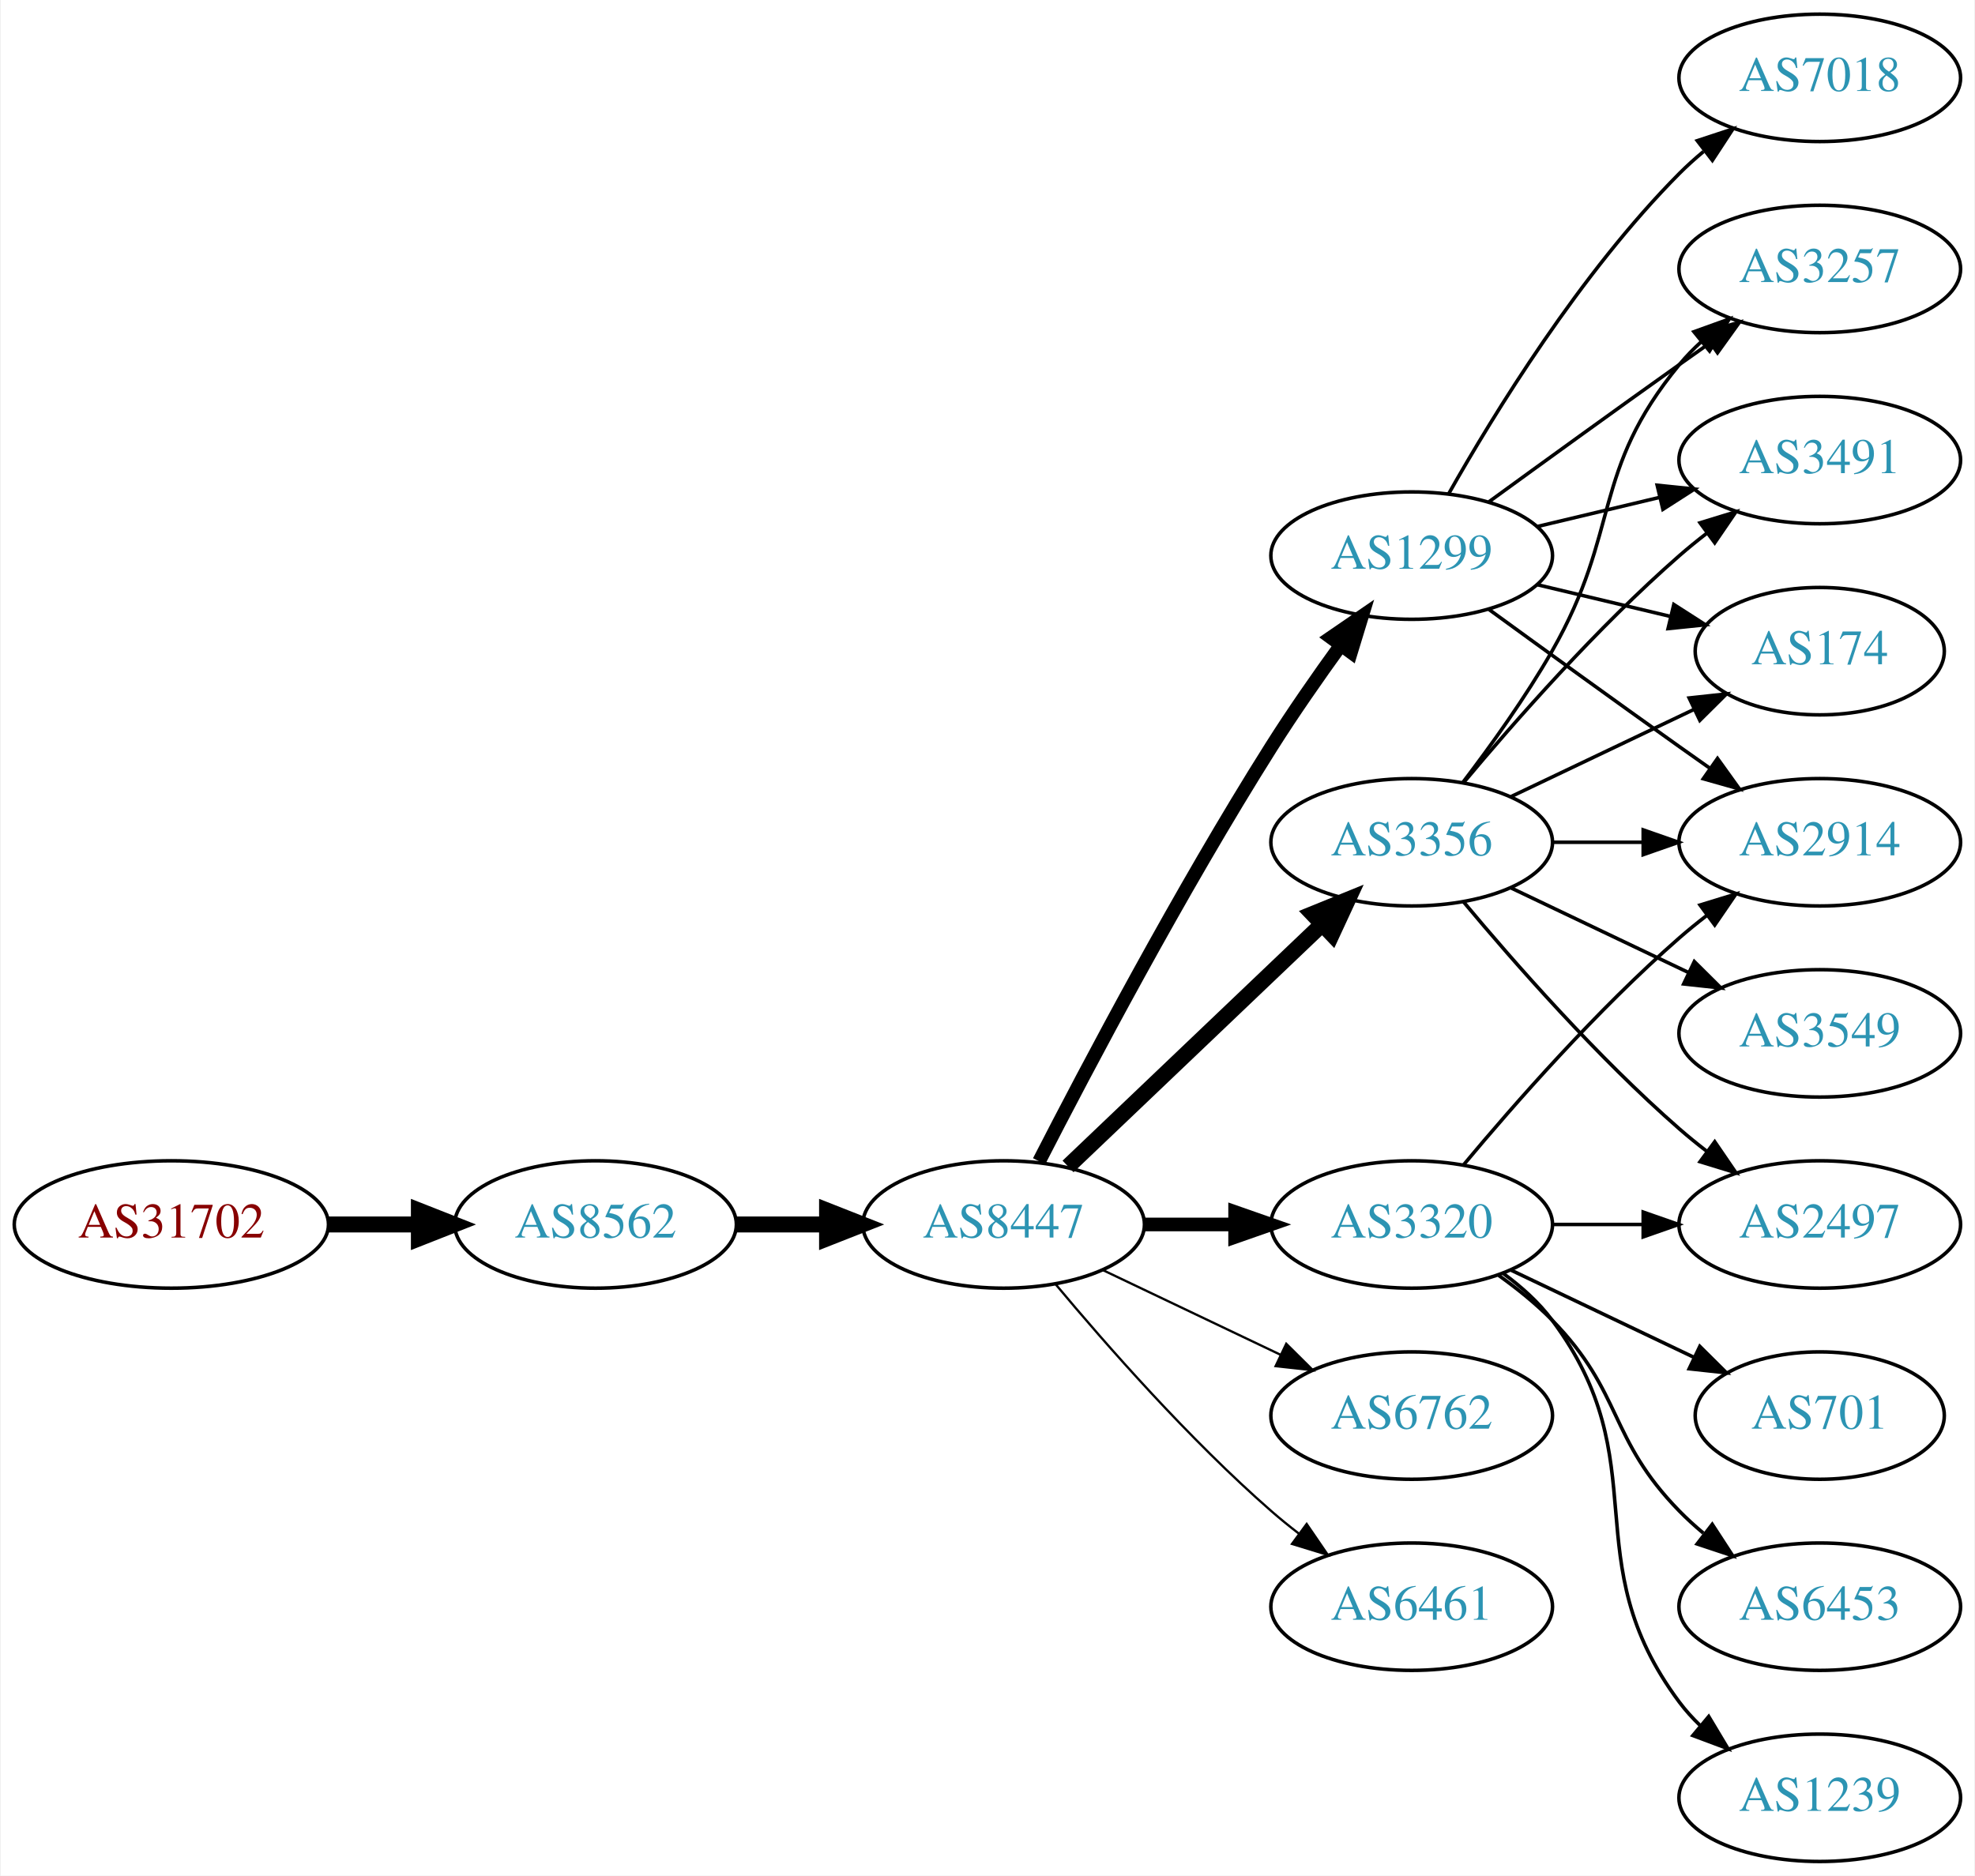
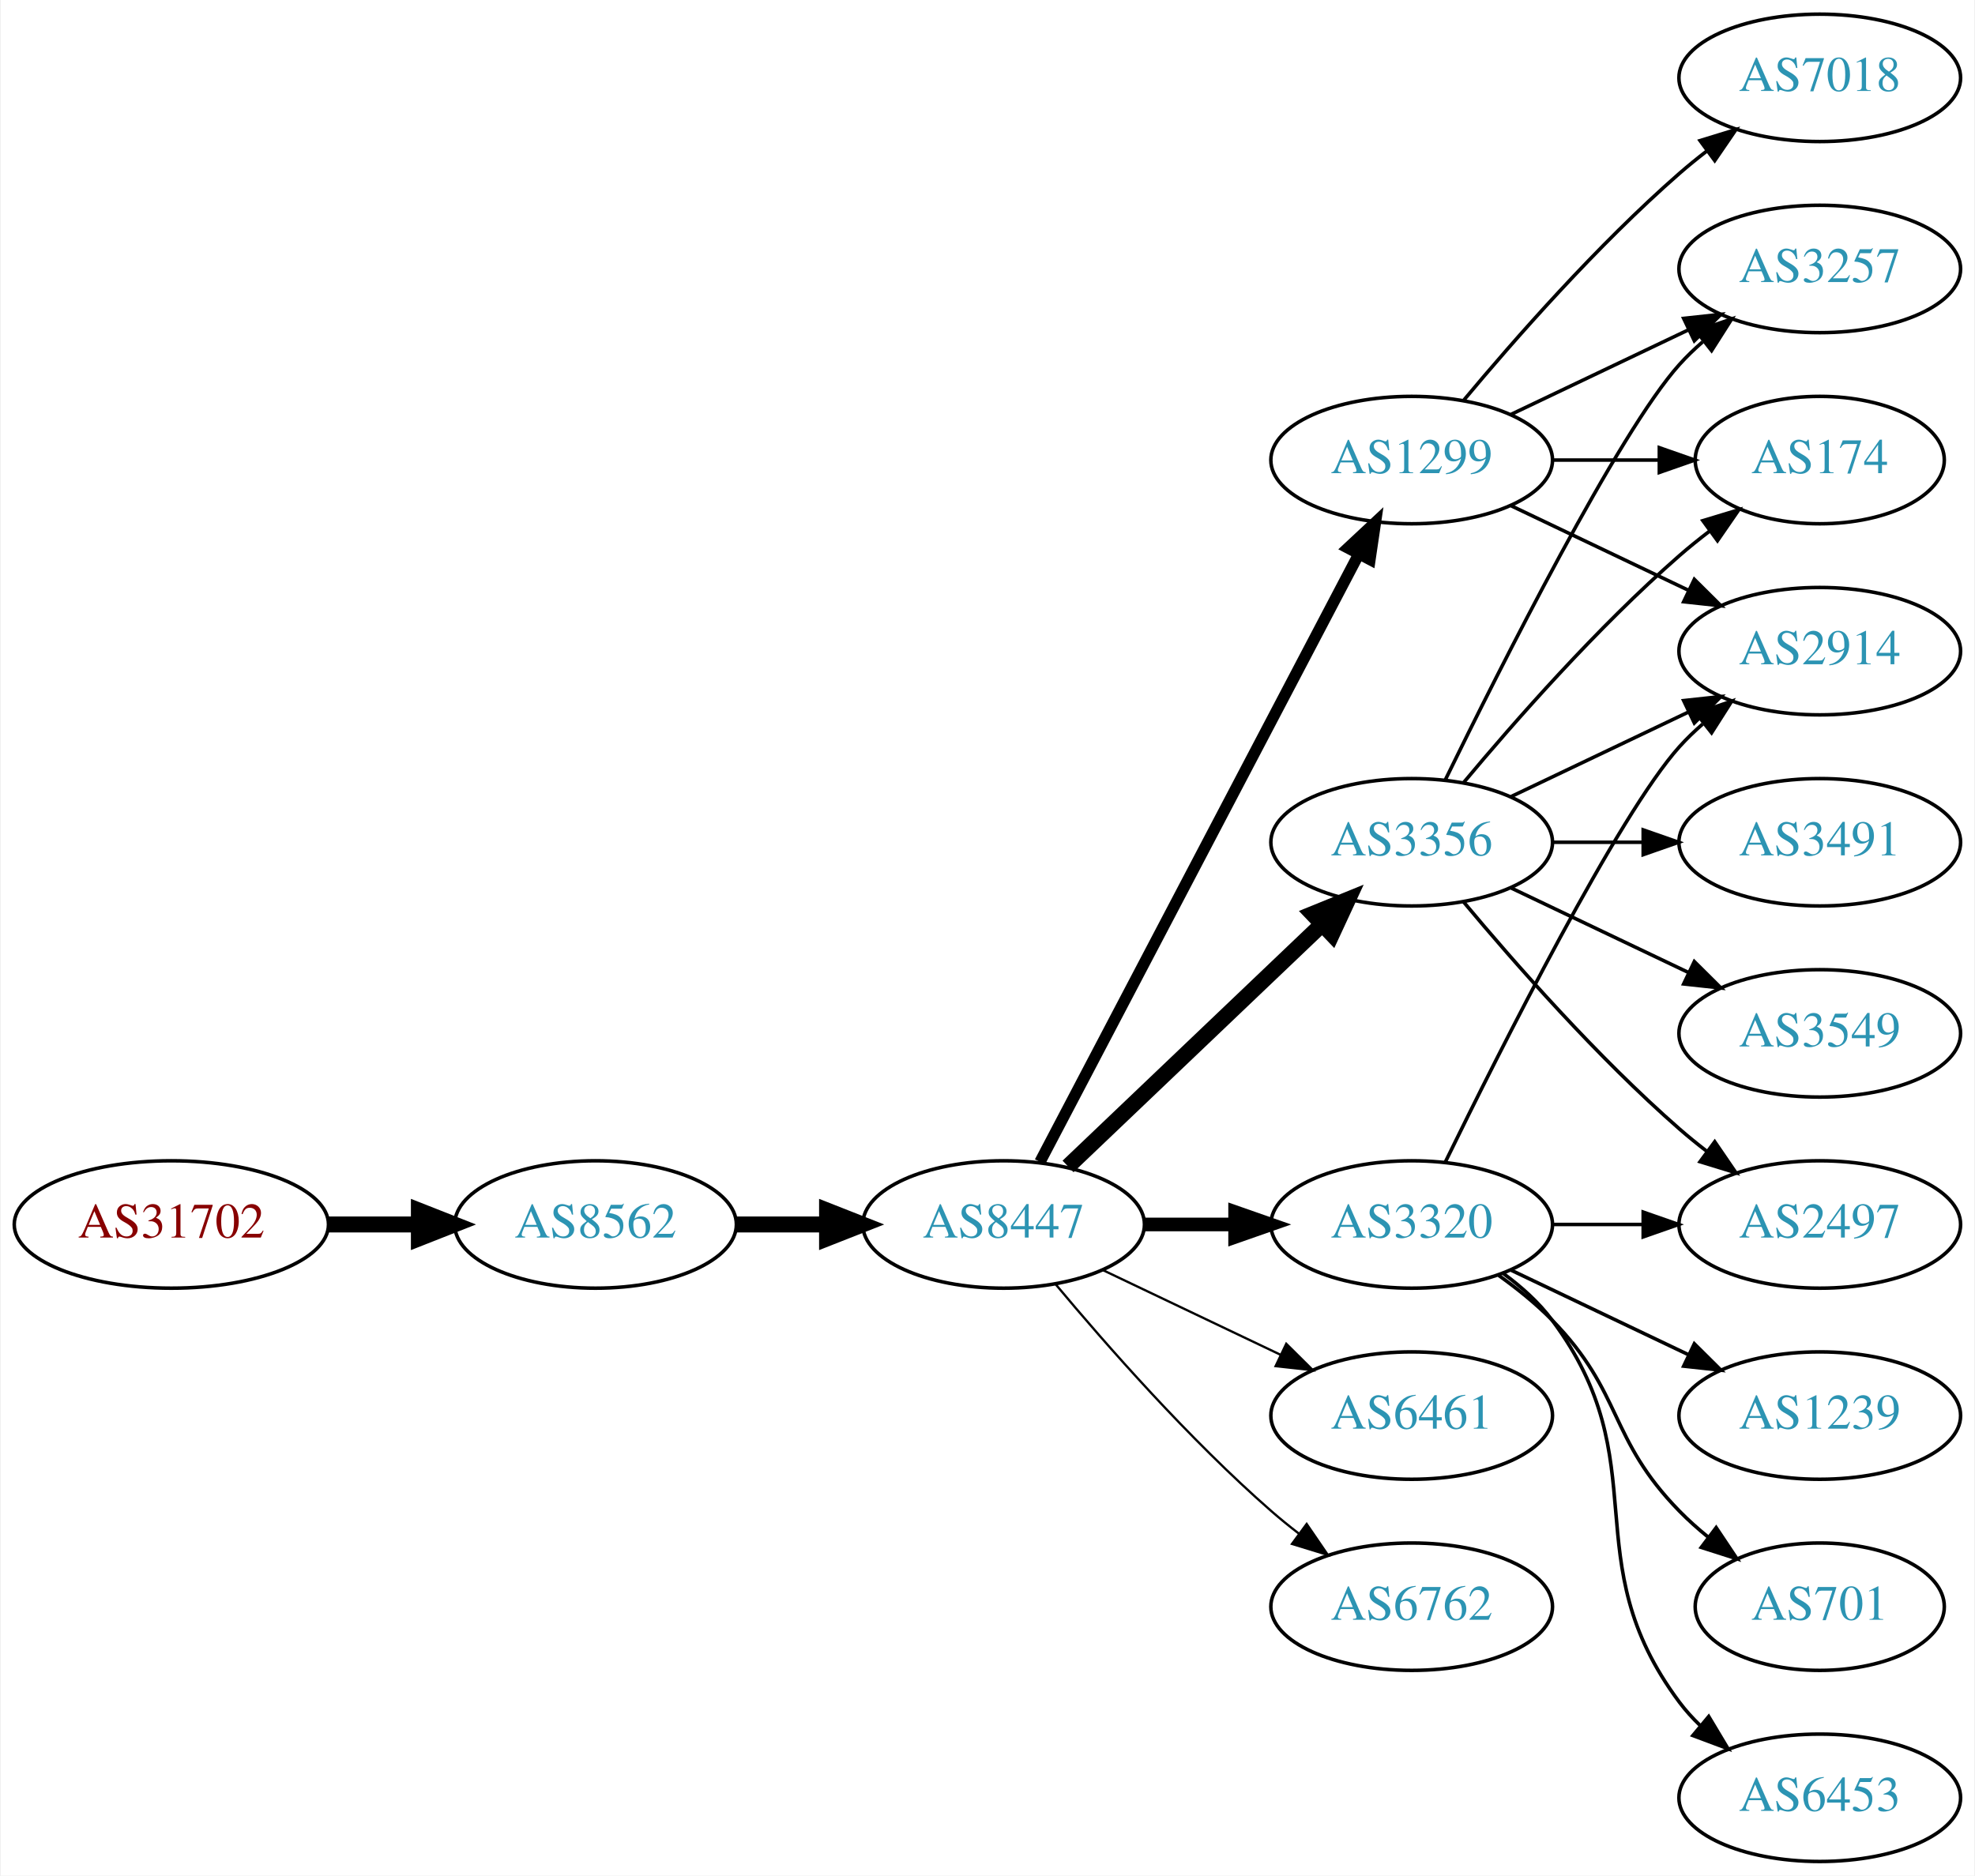
<svg xmlns="http://www.w3.org/2000/svg" xmlns:xlink="http://www.w3.org/1999/xlink" width="558pt" height="530pt" viewBox="0.00 0.00 557.56 530.00">
  <g id="graph0" class="graph" transform="scale(1 1) rotate(0) translate(4 526)">
    <polygon fill="white" stroke="none" points="-4,4 -4,-526 553.564,-526 553.564,4 -4,4" />
    <g id="node1" class="node">
      <g id="a_node1">
        <a xlink:href="/asn/31702" xlink:title="AS31702 ~ IP-Transit: www.funknetz.at GmbH [AT]">
          <ellipse fill="#ffffff" stroke="black" cx="44.196" cy="-180" rx="44.393" ry="18" />
          <text text-anchor="middle" x="44.196" y="-176.3" font-family="Times,serif" font-size="14.00" fill="#880000">AS31702</text>
        </a>
      </g>
    </g>
    <g id="node2" class="node">
      <g id="a_node2">
        <a xlink:href="/asn/8562" xlink:title="AS8562 ~ A1 Telekom Austria AG [AT]">
          <ellipse fill="#ffffff" stroke="black" cx="164.039" cy="-180" rx="39.794" ry="18" />
          <text text-anchor="middle" x="164.039" y="-176.3" font-family="Times,serif" font-size="14.00" fill="#2c94b3">AS8562</text>
        </a>
      </g>
    </g>
    <g id="edge1" class="edge">
      <path fill="none" stroke="black" stroke-width="4.5" d="M88.407,-180C96.72,-180 105.482,-180 113.965,-180" />
      <polygon fill="black" stroke="black" stroke-width="4.5" points="114.123,-183.938 124.123,-180 114.123,-176.063 114.123,-183.938" />
    </g>
    <g id="node3" class="node">
      <g id="a_node3">
        <a xlink:href="/asn/8447" xlink:title="AS8447 ~ A1 Telekom Austria AG [AT]">
          <ellipse fill="#ffffff" stroke="black" cx="279.332" cy="-180" rx="39.794" ry="18" />
          <text text-anchor="middle" x="279.332" y="-176.3" font-family="Times,serif" font-size="14.00" fill="#2c94b3">AS8447</text>
        </a>
      </g>
    </g>
    <g id="edge2" class="edge">
      <path fill="none" stroke="black" stroke-width="4.5" d="M203.711,-180C211.914,-180 220.678,-180 229.21,-180" />
      <polygon fill="black" stroke="black" stroke-width="4.5" points="229.449,-183.938 239.449,-180 229.449,-176.063 229.449,-183.938" />
    </g>
    <g id="node4" class="node">
      <g id="a_node4">
        <a xlink:href="/asn/1299" xlink:title="AS1299 ~ Telia Carrier [EU]">
-           <ellipse fill="#ffffff" stroke="black" cx="394.625" cy="-369" rx="39.794" ry="18" />
-           <text text-anchor="middle" x="394.625" y="-365.3" font-family="Times,serif" font-size="14.00" fill="#2c94b3">AS1299</text>
+           <ellipse fill="#ffffff" stroke="black" cx="394.625" cy="-396" rx="39.794" ry="18" />
+           <text text-anchor="middle" x="394.625" y="-392.3" font-family="Times,serif" font-size="14.00" fill="#2c94b3">AS1299</text>
        </a>
      </g>
    </g>
    <g id="edge3" class="edge">
-       <path fill="none" stroke="black" stroke-width="3.857" d="M289.358,-197.852C302.794,-224.055 329.243,-274.237 354.978,-315 361.041,-324.604 368.161,-334.813 374.626,-343.739" />
-       <polygon fill="black" stroke="black" stroke-width="3.857" points="371.833,-345.848 380.569,-351.843 377.478,-341.709 371.833,-345.848" />
+       <path fill="none" stroke="black" stroke-width="3.214" d="M289.603,-197.676C309.444,-235.505 356.122,-324.499 379.609,-369.278" />
+       <polygon fill="black" stroke="black" stroke-width="3.214" points="376.64,-371.152 384.384,-378.383 382.839,-367.901 376.64,-371.152" />
    </g>
    <g id="node5" class="node">
      <g id="a_node5">
        <a xlink:href="/asn/3356" xlink:title="AS3356 ~ Level 3 Parent, LLC [US]">
          <ellipse fill="#ffffff" stroke="black" cx="394.625" cy="-288" rx="39.794" ry="18" />
          <text text-anchor="middle" x="394.625" y="-284.3" font-family="Times,serif" font-size="14.00" fill="#2c94b3">AS3356</text>
        </a>
      </g>
    </g>
    <g id="edge4" class="edge">
      <path fill="none" stroke="black" stroke-width="4.5" d="M297.538,-196.403C316.614,-214.587 347.534,-244.063 369.131,-264.651" />
      <polygon fill="black" stroke="black" stroke-width="4.5" points="366.672,-267.747 376.627,-271.797 372.106,-262.047 366.672,-267.747" />
    </g>
    <g id="node6" class="node">
      <g id="a_node6">
        <a xlink:href="/asn/3320" xlink:title="AS3320 ~ DTAG [DE]">
          <ellipse fill="#ffffff" stroke="black" cx="394.625" cy="-180" rx="39.794" ry="18" />
          <text text-anchor="middle" x="394.625" y="-176.3" font-family="Times,serif" font-size="14.00" fill="#2c94b3">AS3320</text>
        </a>
      </g>
    </g>
    <g id="edge5" class="edge">
      <path fill="none" stroke="black" stroke-width="3.857" d="M319.004,-180C327.207,-180 335.971,-180 344.503,-180" />
      <polygon fill="black" stroke="black" stroke-width="3.857" points="344.742,-183.5 354.742,-180 344.742,-176.5 344.742,-183.5" />
    </g>
    <g id="node7" class="node">
      <g id="a_node7">
-         <a xlink:href="/asn/6762" xlink:title="AS6762 ~ TELECOM ITALIA SPARKLE S.p.A. [IT]">
+         <a xlink:href="/asn/6461" xlink:title="AS6461 ~ Zayo Bandwidth [US]">
          <ellipse fill="#ffffff" stroke="black" cx="394.625" cy="-126" rx="39.794" ry="18" />
-           <text text-anchor="middle" x="394.625" y="-122.3" font-family="Times,serif" font-size="14.00" fill="#2c94b3">AS6762</text>
+           <text text-anchor="middle" x="394.625" y="-122.3" font-family="Times,serif" font-size="14.00" fill="#2c94b3">AS6461</text>
        </a>
      </g>
    </g>
    <g id="edge6" class="edge">
      <path fill="none" stroke="black" stroke-width="0.643" d="M307.468,-167.066C322.462,-159.919 341.283,-150.948 357.506,-143.215" />
      <polygon fill="black" stroke="black" stroke-width="0.643" points="359.188,-146.291 366.71,-138.829 356.177,-139.972 359.188,-146.291" />
    </g>
    <g id="node8" class="node">
      <g id="a_node8">
-         <a xlink:href="/asn/6461" xlink:title="AS6461 ~ Zayo Bandwidth [US]">
+         <a xlink:href="/asn/6762" xlink:title="AS6762 ~ TELECOM ITALIA SPARKLE S.p.A. [IT]">
          <ellipse fill="#ffffff" stroke="black" cx="394.625" cy="-72" rx="39.794" ry="18" />
-           <text text-anchor="middle" x="394.625" y="-68.3" font-family="Times,serif" font-size="14.00" fill="#2c94b3">AS6461</text>
+           <text text-anchor="middle" x="394.625" y="-68.3" font-family="Times,serif" font-size="14.00" fill="#2c94b3">AS6762</text>
        </a>
      </g>
    </g>
    <g id="edge7" class="edge">
      <path fill="none" stroke="black" stroke-width="0.643" d="M293.962,-163.183C308.244,-146.071 331.791,-119.255 354.978,-99 357.444,-96.846 360.082,-94.706 362.78,-92.628" />
      <polygon fill="black" stroke="black" stroke-width="0.643" points="364.953,-95.375 370.934,-86.63 360.805,-89.736 364.953,-95.375" />
    </g>
    <g id="node9" class="node">
      <g id="a_node9">
        <a xlink:href="/asn/3257" xlink:title="AS3257 ~ GTT [DE]">
          <ellipse fill="#ffffff" stroke="black" cx="509.918" cy="-450" rx="39.794" ry="18" />
          <text text-anchor="middle" x="509.918" y="-446.3" font-family="Times,serif" font-size="14.00" fill="#2c94b3">AS3257</text>
        </a>
      </g>
    </g>
-     <g id="edge18" class="edge">
-       <path fill="none" stroke="black" d="M416.473,-384.222C431.407,-395.091 452.02,-410.025 470.271,-423 473.091,-425.005 476.034,-427.085 478.983,-429.159" />
-       <polygon fill="black" stroke="black" points="477.01,-432.05 487.207,-434.926 481.029,-426.319 477.01,-432.05" />
-     </g>
-     <g id="node10" class="node">
-       <g id="a_node10">
-         <a xlink:href="/asn/3491" xlink:title="AS3491 ~ PCCW Global, Inc. [US]">
-           <ellipse fill="#ffffff" stroke="black" cx="509.918" cy="-396" rx="39.794" ry="18" />
-           <text text-anchor="middle" x="509.918" y="-392.3" font-family="Times,serif" font-size="14.00" fill="#2c94b3">AS3491</text>
+     <g id="edge14" class="edge">
+       <path fill="none" stroke="black" d="M422.761,-408.934C437.755,-416.081 456.576,-425.052 472.799,-432.785" />
+       <polygon fill="black" stroke="black" points="471.469,-436.028 482.002,-437.171 474.481,-429.709 471.469,-436.028" />
+     </g>
+     <g id="node11" class="node">
+       <g id="a_node11">
+         <a xlink:href="/asn/174" xlink:title="AS174 ~ Cogent Communications [US]">
+           <ellipse fill="#ffffff" stroke="black" cx="509.918" cy="-396" rx="35.194" ry="18" />
+           <text text-anchor="middle" x="509.918" y="-392.3" font-family="Times,serif" font-size="14.00" fill="#2c94b3">AS174</text>
        </a>
      </g>
    </g>
    <g id="edge15" class="edge">
-       <path fill="none" stroke="black" d="M430.232,-377.248C441.103,-379.838 453.257,-382.735 464.7,-385.462" />
-       <polygon fill="black" stroke="black" points="463.983,-388.889 474.522,-387.803 465.606,-382.08 463.983,-388.889" />
-     </g>
-     <g id="node13" class="node">
-       <g id="a_node13">
-         <a xlink:href="/asn/174" xlink:title="AS174 ~ Cogent Communications [US]">
-           <ellipse fill="#ffffff" stroke="black" cx="509.918" cy="-342" rx="35.194" ry="18" />
-           <text text-anchor="middle" x="509.918" y="-338.3" font-family="Times,serif" font-size="14.00" fill="#2c94b3">AS174</text>
-         </a>
-       </g>
-     </g>
-     <g id="edge14" class="edge">
-       <path fill="none" stroke="black" d="M430.232,-360.752C442.026,-357.942 455.331,-354.771 467.599,-351.847" />
-       <polygon fill="black" stroke="black" points="468.687,-355.186 477.604,-349.463 467.065,-348.376 468.687,-355.186" />
+       <path fill="none" stroke="black" d="M434.297,-396C444.002,-396 454.493,-396 464.456,-396" />
+       <polygon fill="black" stroke="black" points="464.592,-399.5 474.592,-396 464.592,-392.5 464.592,-399.5" />
    </g>
    <g id="node14" class="node">
      <g id="a_node14">
        <a xlink:href="/asn/2914" xlink:title="AS2914 ~ NTT America, Inc. [US]">
-           <ellipse fill="#ffffff" stroke="black" cx="509.918" cy="-288" rx="39.794" ry="18" />
-           <text text-anchor="middle" x="509.918" y="-284.3" font-family="Times,serif" font-size="14.00" fill="#2c94b3">AS2914</text>
-         </a>
-       </g>
-     </g>
-     <g id="edge17" class="edge">
-       <path fill="none" stroke="black" d="M416.473,-353.778C431.407,-342.909 452.02,-327.975 470.271,-315 473.091,-312.995 476.034,-310.915 478.983,-308.841" />
-       <polygon fill="black" stroke="black" points="481.029,-311.681 487.207,-303.074 477.01,-305.95 481.029,-311.681" />
+           <ellipse fill="#ffffff" stroke="black" cx="509.918" cy="-342" rx="39.794" ry="18" />
+           <text text-anchor="middle" x="509.918" y="-338.3" font-family="Times,serif" font-size="14.00" fill="#2c94b3">AS2914</text>
+         </a>
+       </g>
+     </g>
+     <g id="edge16" class="edge">
+       <path fill="none" stroke="black" d="M422.761,-383.066C437.755,-375.919 456.576,-366.948 472.799,-359.215" />
+       <polygon fill="black" stroke="black" points="474.481,-362.291 482.002,-354.829 471.469,-355.972 474.481,-362.291" />
    </g>
    <g id="node15" class="node">
      <g id="a_node15">
        <a xlink:href="/asn/7018" xlink:title="AS7018 ~ AT&amp;T Services, Inc. [US]">
          <ellipse fill="#ffffff" stroke="black" cx="509.918" cy="-504" rx="39.794" ry="18" />
          <text text-anchor="middle" x="509.918" y="-500.3" font-family="Times,serif" font-size="14.00" fill="#2c94b3">AS7018</text>
        </a>
      </g>
    </g>
-     <g id="edge16" class="edge">
-       <path fill="none" stroke="black" d="M405.084,-386.49C417.866,-409.096 442.298,-448.886 470.271,-477 472.382,-479.121 474.678,-481.188 477.063,-483.171" />
-       <polygon fill="black" stroke="black" points="475.316,-486.242 485.379,-489.556 479.579,-480.69 475.316,-486.242" />
+     <g id="edge17" class="edge">
+       <path fill="none" stroke="black" d="M409.255,-412.817C423.537,-429.929 447.084,-456.745 470.271,-477 472.737,-479.154 475.375,-481.294 478.073,-483.372" />
+       <polygon fill="black" stroke="black" points="476.098,-486.264 486.227,-489.37 480.246,-480.625 476.098,-486.264" />
    </g>
    <g id="edge8" class="edge">
-       <path fill="none" stroke="black" d="M409.086,-304.913C416.979,-315.27 426.828,-328.992 434.271,-342 453.835,-376.194 445.206,-392.606 470.271,-423 472.126,-425.25 474.213,-427.396 476.432,-429.424" />
-       <polygon fill="black" stroke="black" points="474.368,-432.256 484.337,-435.844 478.781,-426.823 474.368,-432.256" />
-     </g>
-     <g id="edge9" class="edge">
-       <path fill="none" stroke="black" d="M409.255,-304.817C423.537,-321.929 447.084,-348.745 470.271,-369 472.737,-371.154 475.375,-373.294 478.073,-375.372" />
-       <polygon fill="black" stroke="black" points="476.098,-378.264 486.227,-381.37 480.246,-372.625 476.098,-378.264" />
-     </g>
-     <g id="node11" class="node">
-       <g id="a_node11">
+       <path fill="none" stroke="black" d="M404.062,-305.511C419.681,-337.509 453.067,-403.893 470.271,-423 472.273,-425.224 474.492,-427.363 476.825,-429.397" />
+       <polygon fill="black" stroke="black" points="475.023,-432.433 485.044,-435.873 479.355,-426.935 475.023,-432.433" />
+     </g>
+     <g id="node10" class="node">
+       <g id="a_node10">
        <a xlink:href="/asn/3549" xlink:title="AS3549 ~ Level 3 Parent, LLC [US]">
          <ellipse fill="#ffffff" stroke="black" cx="509.918" cy="-234" rx="39.794" ry="18" />
          <text text-anchor="middle" x="509.918" y="-230.3" font-family="Times,serif" font-size="14.00" fill="#2c94b3">AS3549</text>
        </a>
      </g>
    </g>
-     <g id="edge10" class="edge">
+     <g id="edge9" class="edge">
      <path fill="none" stroke="black" d="M422.761,-275.066C437.755,-267.919 456.576,-258.948 472.799,-251.215" />
      <polygon fill="black" stroke="black" points="474.481,-254.291 482.002,-246.829 471.469,-247.972 474.481,-254.291" />
+     </g>
+     <g id="edge10" class="edge">
+       <path fill="none" stroke="black" d="M409.255,-304.817C423.537,-321.929 447.084,-348.745 470.271,-369 472.941,-371.332 475.814,-373.648 478.744,-375.886" />
+       <polygon fill="black" stroke="black" points="476.895,-378.87 487.035,-381.939 481.022,-373.216 476.895,-378.87" />
    </g>
    <g id="node12" class="node">
      <g id="a_node12">
        <a xlink:href="/asn/2497" xlink:title="AS2497 ~ Internet Initiative Japan Inc. [JP]">
          <ellipse fill="#ffffff" stroke="black" cx="509.918" cy="-180" rx="39.794" ry="18" />
          <text text-anchor="middle" x="509.918" y="-176.3" font-family="Times,serif" font-size="14.00" fill="#2c94b3">AS2497</text>
        </a>
      </g>
    </g>
    <g id="edge11" class="edge">
      <path fill="none" stroke="black" d="M409.255,-271.183C423.537,-254.071 447.084,-227.255 470.271,-207 472.737,-204.846 475.375,-202.706 478.073,-200.628" />
      <polygon fill="black" stroke="black" points="480.246,-203.375 486.227,-194.63 476.098,-197.736 480.246,-203.375" />
    </g>
+     <g id="node13" class="node">
+       <g id="a_node13">
+         <a xlink:href="/asn/3491" xlink:title="AS3491 ~ PCCW Global, Inc. [US]">
+           <ellipse fill="#ffffff" stroke="black" cx="509.918" cy="-288" rx="39.794" ry="18" />
+           <text text-anchor="middle" x="509.918" y="-284.3" font-family="Times,serif" font-size="14.00" fill="#2c94b3">AS3491</text>
+         </a>
+       </g>
+     </g>
    <g id="edge12" class="edge">
-       <path fill="none" stroke="black" d="M422.761,-300.934C438.193,-308.29 457.678,-317.577 474.213,-325.459" />
-       <polygon fill="black" stroke="black" points="473.022,-328.768 483.555,-329.911 476.034,-322.449 473.022,-328.768" />
-     </g>
-     <g id="edge13" class="edge">
      <path fill="none" stroke="black" d="M434.297,-288C442.5,-288 451.264,-288 459.796,-288" />
      <polygon fill="black" stroke="black" points="460.035,-291.5 470.035,-288 460.035,-284.5 460.035,-291.5" />
    </g>
-     <g id="edge23" class="edge">
+     <g id="edge13" class="edge">
+       <path fill="none" stroke="black" d="M422.761,-300.934C437.755,-308.081 456.576,-317.052 472.799,-324.785" />
+       <polygon fill="black" stroke="black" points="471.469,-328.028 482.002,-329.171 474.481,-321.709 471.469,-328.028" />
+     </g>
+     <g id="edge20" class="edge">
      <path fill="none" stroke="black" d="M434.297,-180C442.5,-180 451.264,-180 459.796,-180" />
      <polygon fill="black" stroke="black" points="460.035,-183.5 470.035,-180 460.035,-176.5 460.035,-183.5" />
    </g>
    <g id="edge19" class="edge">
-       <path fill="none" stroke="black" d="M409.255,-196.817C423.537,-213.929 447.084,-240.745 470.271,-261 472.737,-263.154 475.375,-265.294 478.073,-267.372" />
-       <polygon fill="black" stroke="black" points="476.098,-270.264 486.227,-273.37 480.246,-264.625 476.098,-270.264" />
+       <path fill="none" stroke="black" d="M404.062,-197.511C419.681,-229.509 453.067,-295.893 470.271,-315 472.273,-317.224 474.492,-319.363 476.825,-321.397" />
+       <polygon fill="black" stroke="black" points="475.023,-324.433 485.044,-327.873 479.355,-318.935 475.023,-324.433" />
    </g>
    <g id="node16" class="node">
      <g id="a_node16">
-         <a xlink:href="/asn/701" xlink:title="AS701 ~ UUNET [US]">
-           <ellipse fill="#ffffff" stroke="black" cx="509.918" cy="-126" rx="35.194" ry="18" />
-           <text text-anchor="middle" x="509.918" y="-122.3" font-family="Times,serif" font-size="14.00" fill="#2c94b3">AS701</text>
-         </a>
-       </g>
-     </g>
-     <g id="edge20" class="edge">
-       <path fill="none" stroke="black" d="M422.761,-167.066C438.193,-159.71 457.678,-150.423 474.213,-142.541" />
-       <polygon fill="black" stroke="black" points="476.034,-145.551 483.555,-138.089 473.022,-139.232 476.034,-145.551" />
+         <a xlink:href="/asn/1239" xlink:title="AS1239 ~ Sprint [US]">
+           <ellipse fill="#ffffff" stroke="black" cx="509.918" cy="-126" rx="39.794" ry="18" />
+           <text text-anchor="middle" x="509.918" y="-122.3" font-family="Times,serif" font-size="14.00" fill="#2c94b3">AS1239</text>
+         </a>
+       </g>
+     </g>
+     <g id="edge18" class="edge">
+       <path fill="none" stroke="black" d="M422.761,-167.066C437.755,-159.919 456.576,-150.948 472.799,-143.215" />
+       <polygon fill="black" stroke="black" points="474.481,-146.291 482.002,-138.829 471.469,-139.972 474.481,-146.291" />
    </g>
    <g id="node17" class="node">
      <g id="a_node17">
-         <a xlink:href="/asn/6453" xlink:title="AS6453 ~ TATA COMMUNICATIONS (AMERICA) INC [US]">
-           <ellipse fill="#ffffff" stroke="black" cx="509.918" cy="-72" rx="39.794" ry="18" />
-           <text text-anchor="middle" x="509.918" y="-68.3" font-family="Times,serif" font-size="14.00" fill="#2c94b3">AS6453</text>
+         <a xlink:href="/asn/701" xlink:title="AS701 ~ UUNET [US]">
+           <ellipse fill="#ffffff" stroke="black" cx="509.918" cy="-72" rx="35.194" ry="18" />
+           <text text-anchor="middle" x="509.918" y="-68.3" font-family="Times,serif" font-size="14.00" fill="#2c94b3">AS701</text>
        </a>
      </g>
    </g>
    <g id="edge21" class="edge">
-       <path fill="none" stroke="black" d="M419.219,-165.611C424.475,-161.852 429.806,-157.563 434.271,-153 454.443,-132.383 450.099,-119.617 470.271,-99 472.364,-96.861 474.647,-94.782 477.024,-92.79" />
-       <polygon fill="black" stroke="black" points="479.542,-95.268 485.323,-86.389 475.267,-89.725 479.542,-95.268" />
+       <path fill="none" stroke="black" d="M419.219,-165.611C424.475,-161.852 429.806,-157.563 434.271,-153 454.443,-132.383 450.099,-119.617 470.271,-99 472.75,-96.466 475.497,-94.017 478.349,-91.696" />
+       <polygon fill="black" stroke="black" points="480.652,-94.343 486.535,-85.532 476.441,-88.752 480.652,-94.343" />
    </g>
    <g id="node18" class="node">
      <g id="a_node18">
-         <a xlink:href="/asn/1239" xlink:title="AS1239 ~ Sprint [US]">
+         <a xlink:href="/asn/6453" xlink:title="AS6453 ~ TATA COMMUNICATIONS (AMERICA) INC [US]">
          <ellipse fill="#ffffff" stroke="black" cx="509.918" cy="-18" rx="39.794" ry="18" />
-           <text text-anchor="middle" x="509.918" y="-14.3" font-family="Times,serif" font-size="14.00" fill="#2c94b3">AS1239</text>
+           <text text-anchor="middle" x="509.918" y="-14.3" font-family="Times,serif" font-size="14.00" fill="#2c94b3">AS6453</text>
        </a>
      </g>
    </g>
    <g id="edge22" class="edge">
      <path fill="none" stroke="black" d="M420.555,-166.118C425.631,-162.389 430.549,-157.984 434.271,-153 464.542,-112.458 440,-85.542 470.271,-45 472.016,-42.664 474.023,-40.455 476.186,-38.383" />
      <polygon fill="black" stroke="black" points="478.546,-40.973 483.987,-31.882 474.064,-35.595 478.546,-40.973" />
    </g>
  </g>
</svg>
